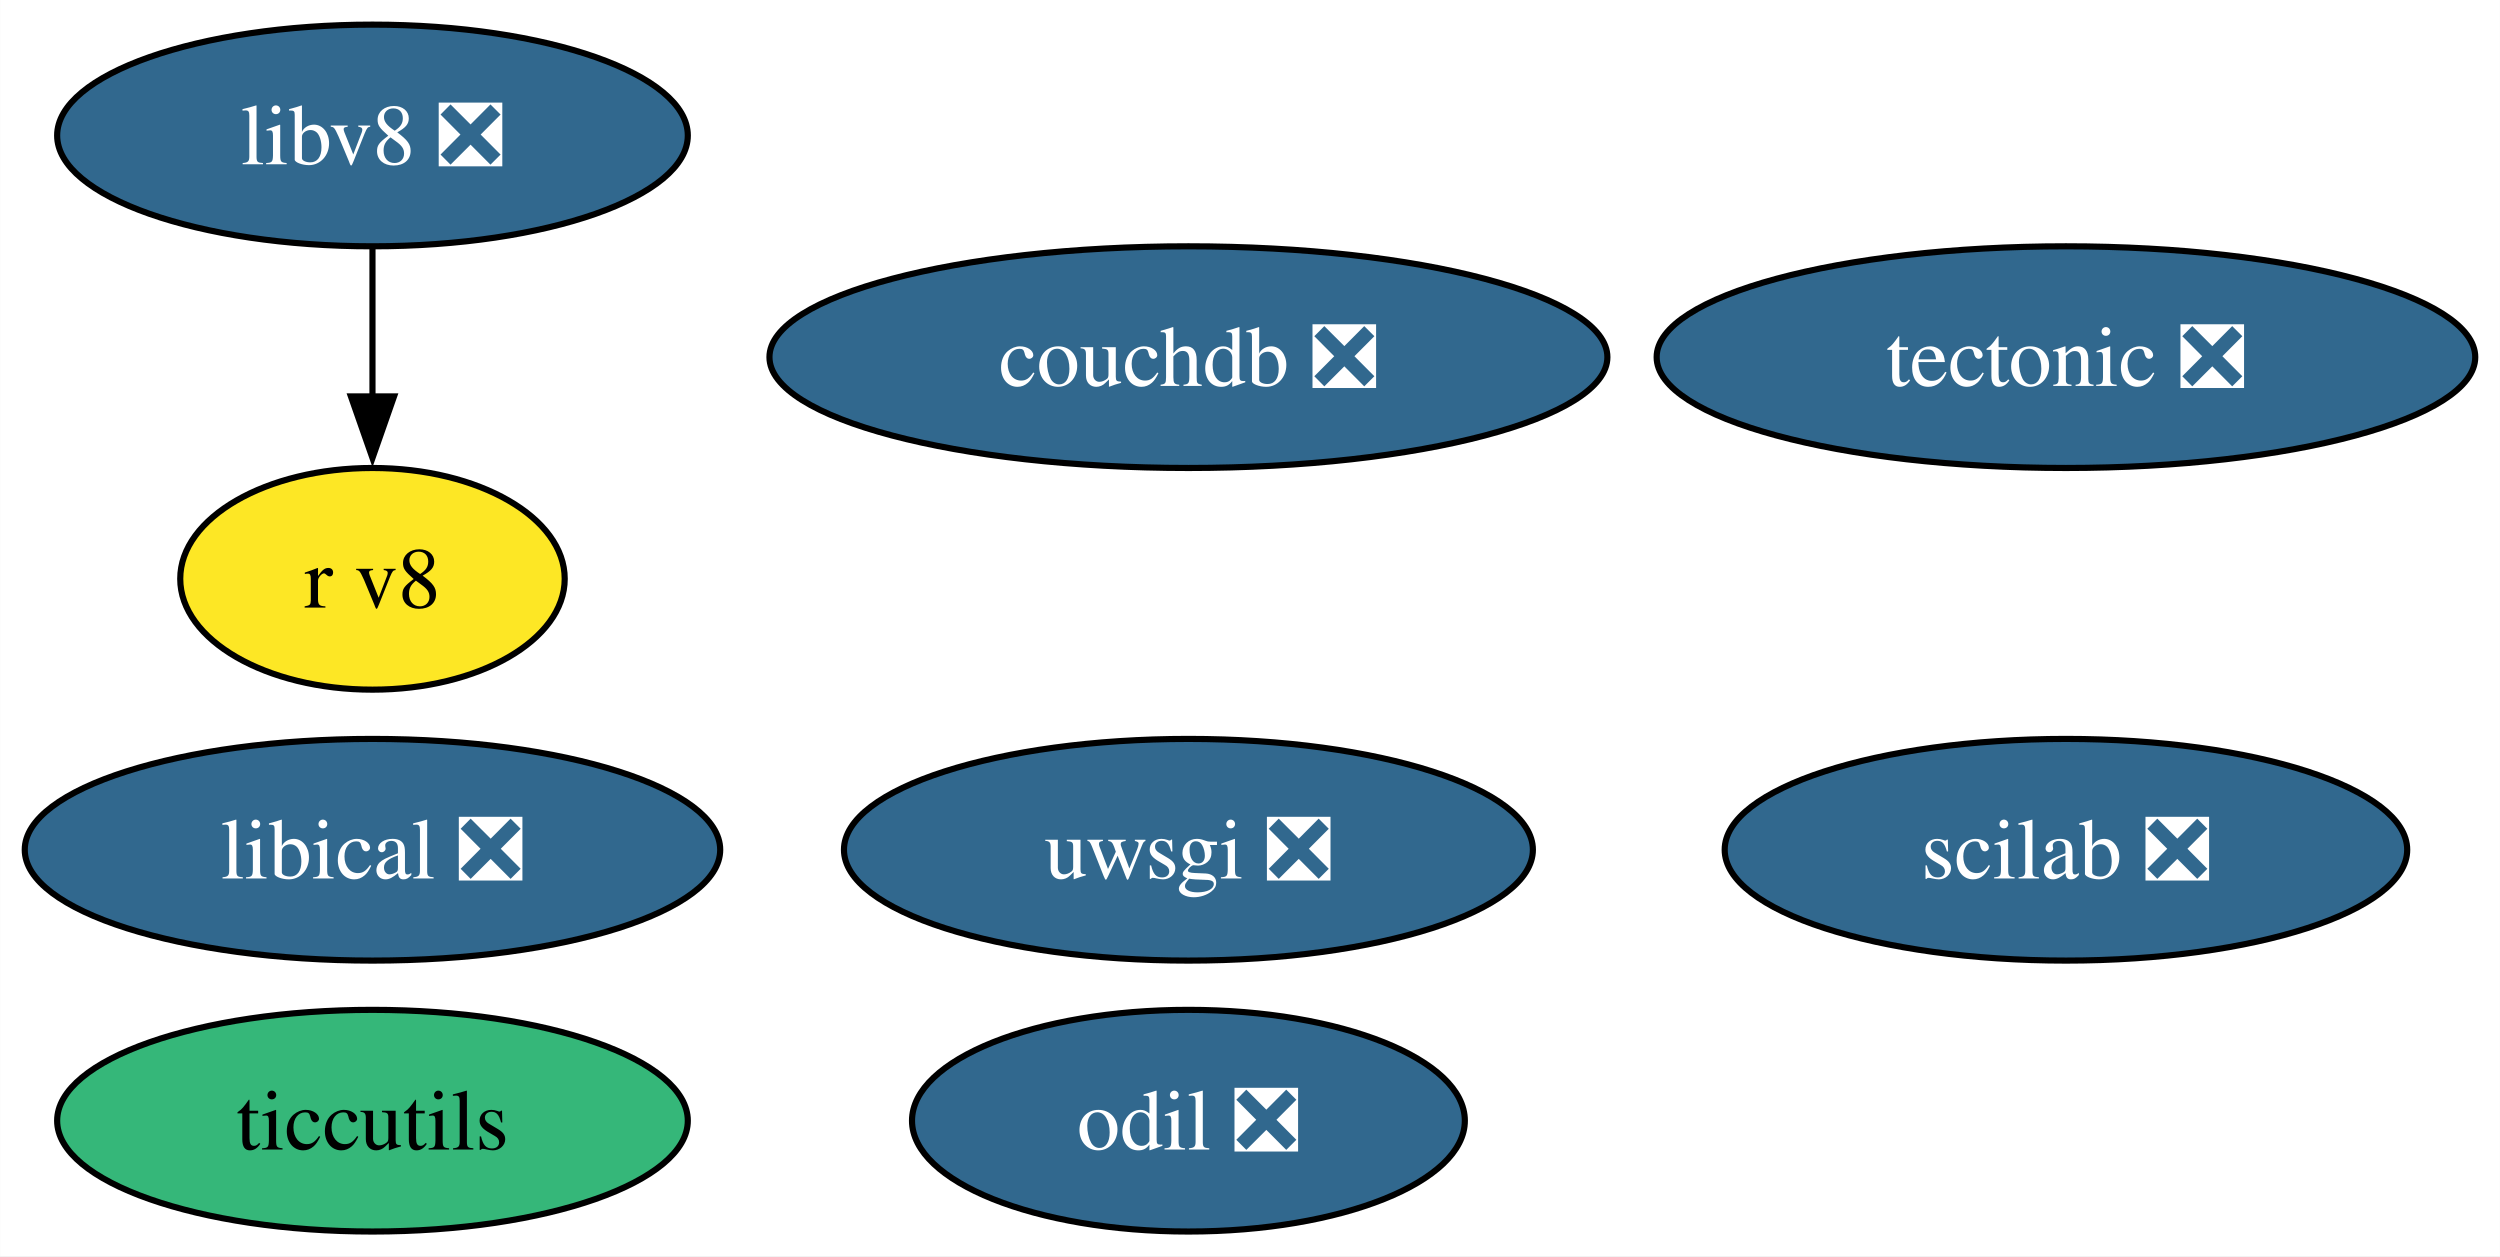
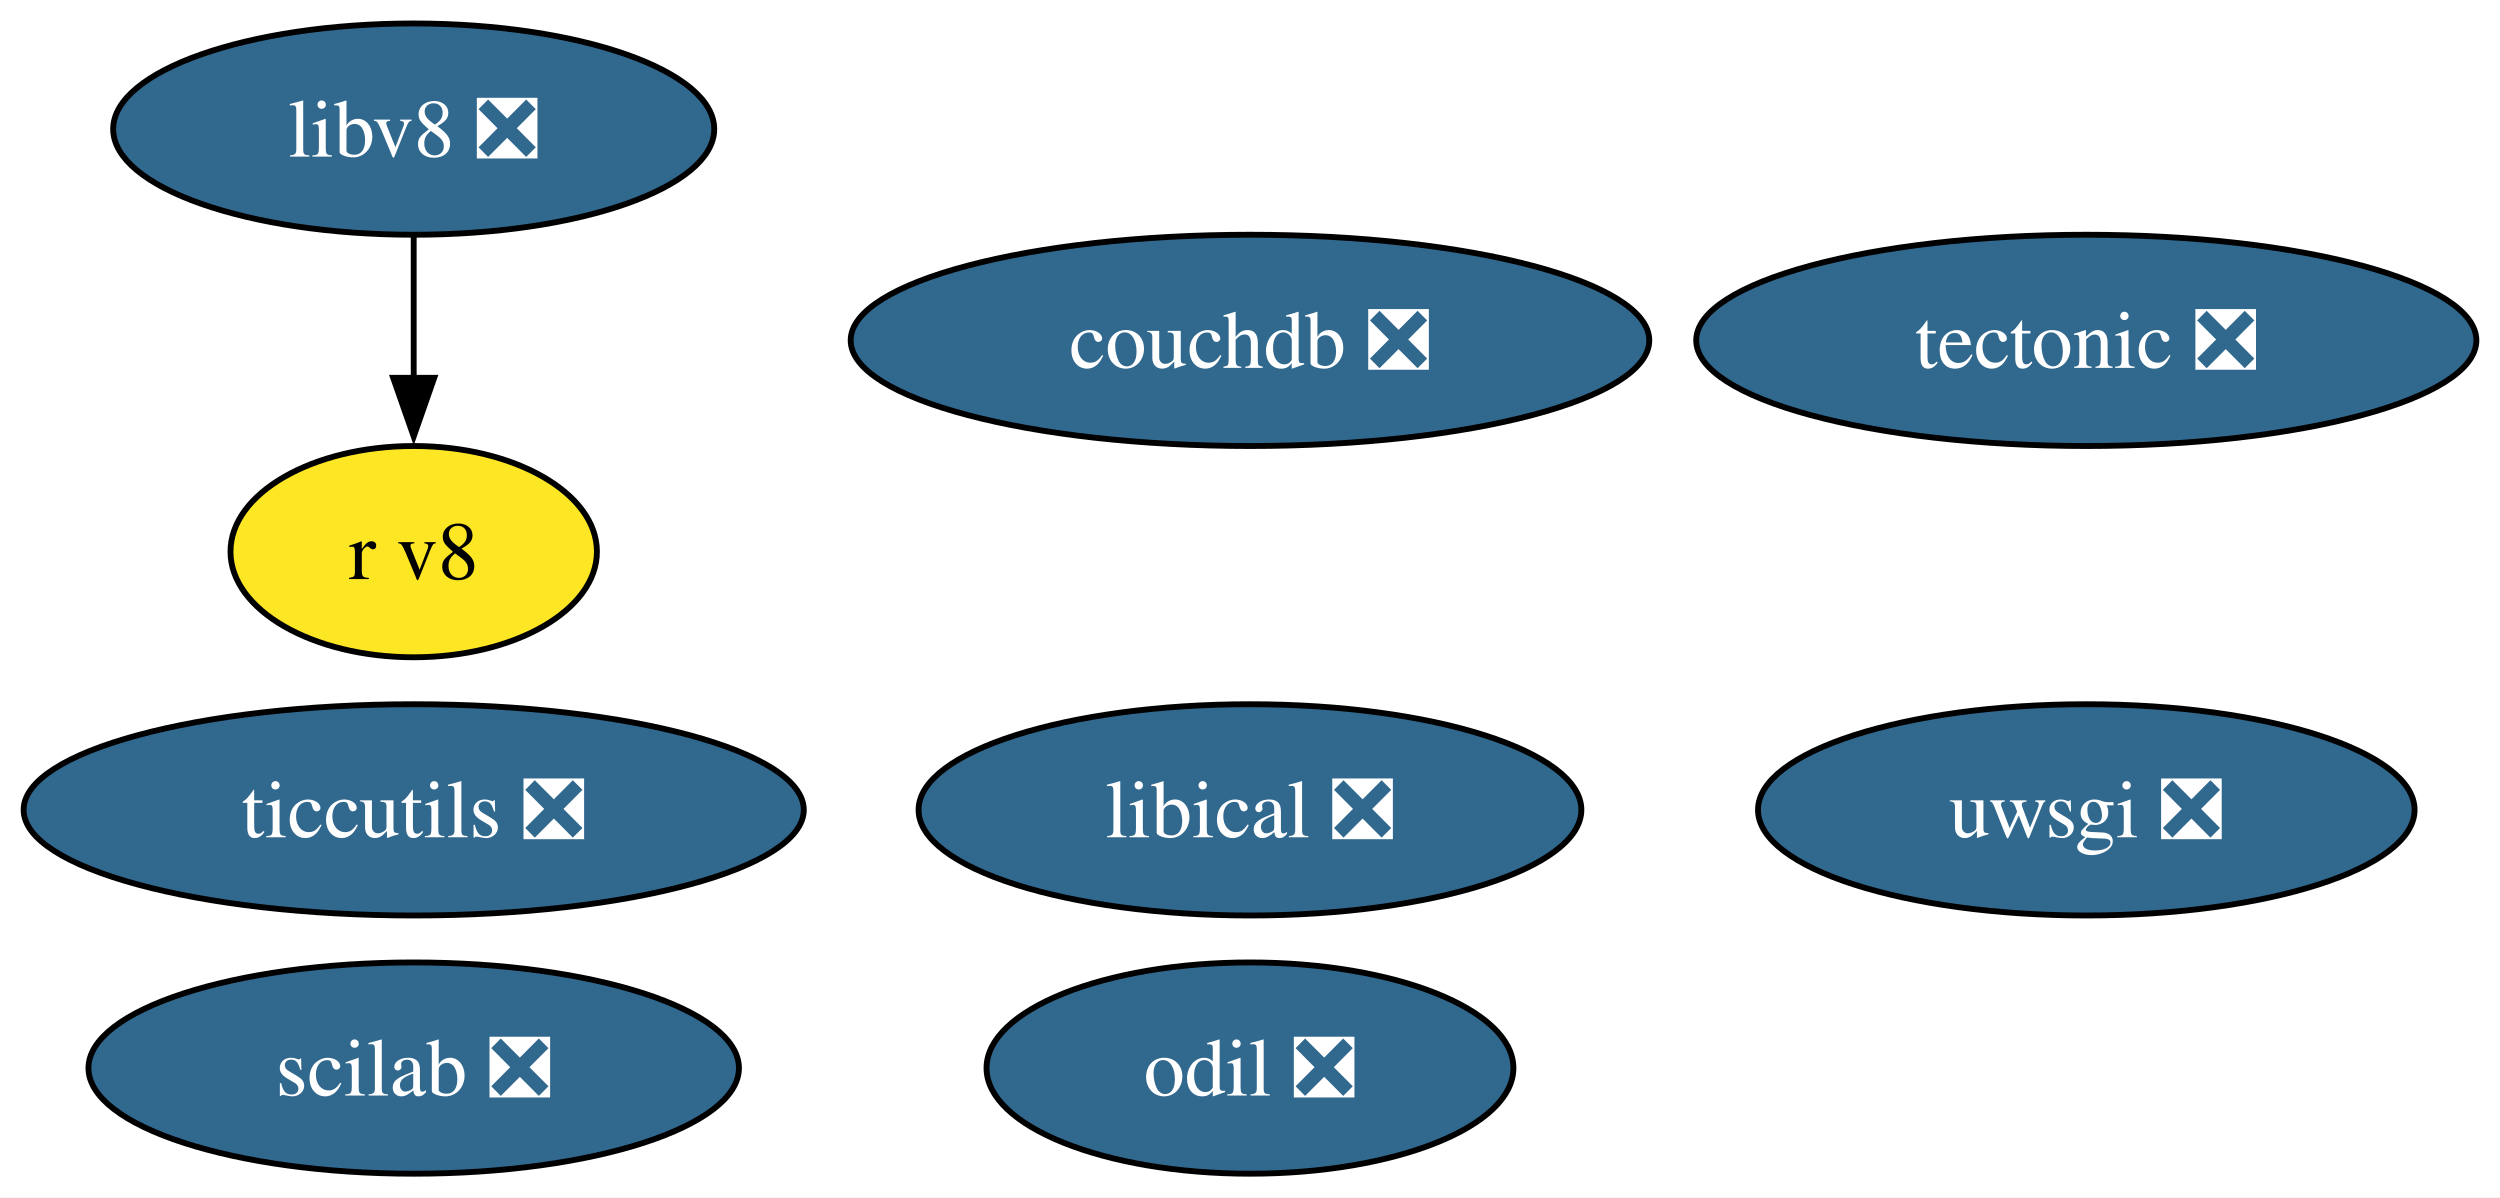
- <svg xmlns="http://www.w3.org/2000/svg" xmlns:xlink="http://www.w3.org/1999/xlink" width="406pt" height="204pt" viewBox="0.00 0.00 405.96 204.00">
+ <svg xmlns="http://www.w3.org/2000/svg" xmlns:xlink="http://www.w3.org/1999/xlink" width="426pt" height="204pt" viewBox="0.00 0.00 425.95 204.00">
  <g id="graph0" class="graph" transform="scale(1 1) rotate(0) translate(4 200)">
-     <polygon fill="white" stroke="none" points="-4,4 -4,-200 401.96,-200 401.96,4 -4,4" />
+     <polygon fill="white" stroke="none" points="-4,4 -4,-200 421.95,-200 421.95,4 -4,4" />
    <g id="node1" class="node">
      <g id="a_node1">
        <a xlink:href="https://github.com/conda-forge/tectonic-feedstock/pull/72" xlink:title="tectonic ❎">
-           <ellipse fill="#31688e" stroke="black" cx="331.49" cy="-142" rx="66.47" ry="18" />
-           <text text-anchor="middle" x="331.49" y="-137.32" font-family="Times,serif" font-size="14.00" fill="white">tectonic ❎</text>
+           <ellipse fill="#31688e" stroke="black" cx="351.48" cy="-142" rx="66.47" ry="18" />
+           <text text-anchor="middle" x="351.48" y="-137.32" font-family="Times,serif" font-size="14.00" fill="white">tectonic ❎</text>
        </a>
      </g>
    </g>
    <g id="node2" class="node">
      <g id="a_node2">
        <a xlink:href="https://github.com/conda-forge/uwsgi-feedstock/pull/83" xlink:title="uwsgi ❎">
-           <ellipse fill="#31688e" stroke="black" cx="188.98" cy="-62" rx="55.94" ry="18" />
-           <text text-anchor="middle" x="188.98" y="-57.33" font-family="Times,serif" font-size="14.00" fill="white">uwsgi ❎</text>
+           <ellipse fill="#31688e" stroke="black" cx="351.48" cy="-62" rx="55.94" ry="18" />
+           <text text-anchor="middle" x="351.48" y="-57.33" font-family="Times,serif" font-size="14.00" fill="white">uwsgi ❎</text>
        </a>
      </g>
    </g>
    <g id="node3" class="node">
      <g id="a_node3">
-         <a xlink:href="https://github.com/conda-forge/ticcutils-feedstock" xlink:title="ticcutils">
-           <ellipse fill="#35b779" stroke="black" cx="56.47" cy="-18" rx="51.21" ry="18" />
-           <text text-anchor="middle" x="56.47" y="-13.32" font-family="Times,serif" font-size="14.00">ticcutils</text>
+         <a xlink:href="https://github.com/conda-forge/ticcutils-feedstock/pull/37" xlink:title="ticcutils ❎">
+           <ellipse fill="#31688e" stroke="black" cx="66.47" cy="-62" rx="66.47" ry="18" />
+           <text text-anchor="middle" x="66.47" y="-57.33" font-family="Times,serif" font-size="14.00" fill="white">ticcutils ❎</text>
        </a>
      </g>
    </g>
    <g id="node4" class="node">
      <g id="a_node4">
        <a xlink:href="https://github.com/conda-forge/scilab-feedstock/pull/52" xlink:title="scilab ❎">
-           <ellipse fill="#31688e" stroke="black" cx="331.49" cy="-62" rx="55.42" ry="18" />
-           <text text-anchor="middle" x="331.49" y="-57.33" font-family="Times,serif" font-size="14.00" fill="white">scilab ❎</text>
+           <ellipse fill="#31688e" stroke="black" cx="66.47" cy="-18" rx="55.42" ry="18" />
+           <text text-anchor="middle" x="66.47" y="-13.32" font-family="Times,serif" font-size="14.00" fill="white">scilab ❎</text>
        </a>
      </g>
    </g>
    <g id="node5" class="node">
      <g id="a_node5">
        <a xlink:href="https://github.com/conda-forge/libical-feedstock/pull/27" xlink:title="libical ❎">
-           <ellipse fill="#31688e" stroke="black" cx="56.47" cy="-62" rx="56.47" ry="18" />
-           <text text-anchor="middle" x="56.47" y="-57.33" font-family="Times,serif" font-size="14.00" fill="white">libical ❎</text>
+           <ellipse fill="#31688e" stroke="black" cx="208.97" cy="-62" rx="56.47" ry="18" />
+           <text text-anchor="middle" x="208.97" y="-57.33" font-family="Times,serif" font-size="14.00" fill="white">libical ❎</text>
        </a>
      </g>
    </g>
    <g id="node6" class="node">
      <g id="a_node6">
        <a xlink:href="https://github.com/conda-forge/libv8-feedstock/pull/85" xlink:title="libv8 ❎">
-           <ellipse fill="#31688e" stroke="black" cx="56.47" cy="-178" rx="51.21" ry="18" />
-           <text text-anchor="middle" x="56.47" y="-173.32" font-family="Times,serif" font-size="14.00" fill="white">libv8 ❎</text>
+           <ellipse fill="#31688e" stroke="black" cx="66.47" cy="-178" rx="51.21" ry="18" />
+           <text text-anchor="middle" x="66.47" y="-173.32" font-family="Times,serif" font-size="14.00" fill="white">libv8 ❎</text>
        </a>
      </g>
    </g>
    <g id="node7" class="node">
      <g id="a_node7">
        <a xlink:href="https://github.com/conda-forge/r-v8-feedstock" xlink:title="r v8">
-           <ellipse fill="#fde725" stroke="black" cx="56.47" cy="-106" rx="31.22" ry="18" />
-           <text text-anchor="middle" x="56.47" y="-101.33" font-family="Times,serif" font-size="14.00">r v8</text>
+           <ellipse fill="#fde725" stroke="black" cx="66.47" cy="-106" rx="31.22" ry="18" />
+           <text text-anchor="middle" x="66.47" y="-101.33" font-family="Times,serif" font-size="14.00">r v8</text>
        </a>
      </g>
    </g>
    <g id="edge1" class="edge">
-       <path fill="none" stroke="black" d="M56.47,-159.7C56.47,-152.41 56.47,-143.73 56.47,-135.54" />
-       <polygon fill="black" stroke="black" points="59.97,-135.62 56.47,-125.62 52.97,-135.62 59.97,-135.62" />
+       <path fill="none" stroke="black" d="M66.47,-159.7C66.47,-152.41 66.47,-143.73 66.47,-135.54" />
+       <polygon fill="black" stroke="black" points="69.97,-135.62 66.47,-125.62 62.97,-135.62 69.97,-135.62" />
    </g>
    <g id="node8" class="node">
      <g id="a_node8">
        <a xlink:href="https://github.com/conda-forge/odil-feedstock/pull/32" xlink:title="odil ❎">
-           <ellipse fill="#31688e" stroke="black" cx="188.98" cy="-18" rx="44.89" ry="18" />
-           <text text-anchor="middle" x="188.98" y="-13.32" font-family="Times,serif" font-size="14.00" fill="white">odil ❎</text>
+           <ellipse fill="#31688e" stroke="black" cx="208.97" cy="-18" rx="44.89" ry="18" />
+           <text text-anchor="middle" x="208.97" y="-13.32" font-family="Times,serif" font-size="14.00" fill="white">odil ❎</text>
        </a>
      </g>
    </g>
    <g id="node9" class="node">
      <g id="a_node9">
        <a xlink:href="https://github.com/conda-forge/couchdb-feedstock/pull/13" xlink:title="couchdb ❎">
-           <ellipse fill="#31688e" stroke="black" cx="188.98" cy="-142" rx="68.04" ry="18" />
-           <text text-anchor="middle" x="188.98" y="-137.32" font-family="Times,serif" font-size="14.00" fill="white">couchdb ❎</text>
+           <ellipse fill="#31688e" stroke="black" cx="208.97" cy="-142" rx="68.04" ry="18" />
+           <text text-anchor="middle" x="208.97" y="-137.32" font-family="Times,serif" font-size="14.00" fill="white">couchdb ❎</text>
        </a>
      </g>
    </g>
  </g>
</svg>
